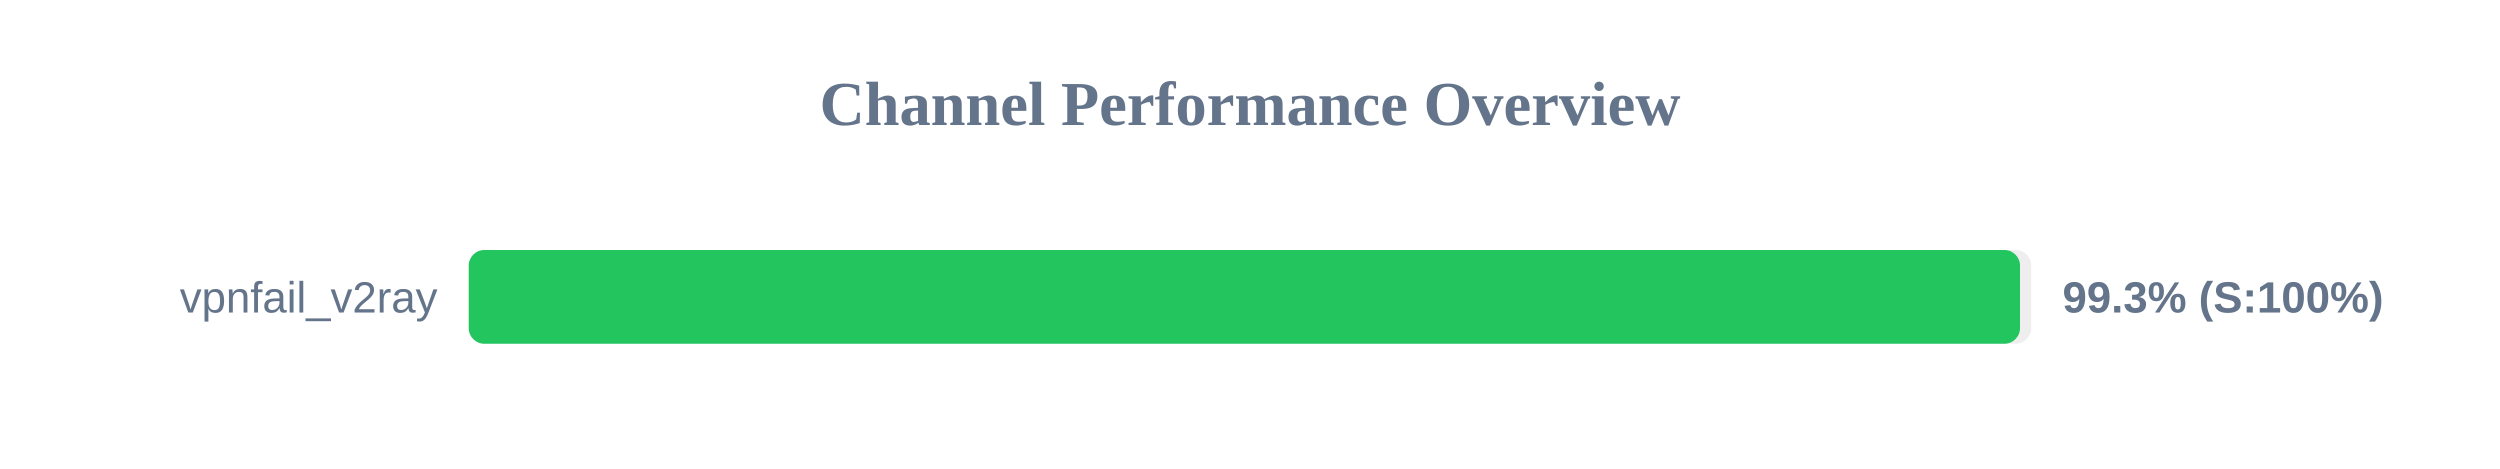
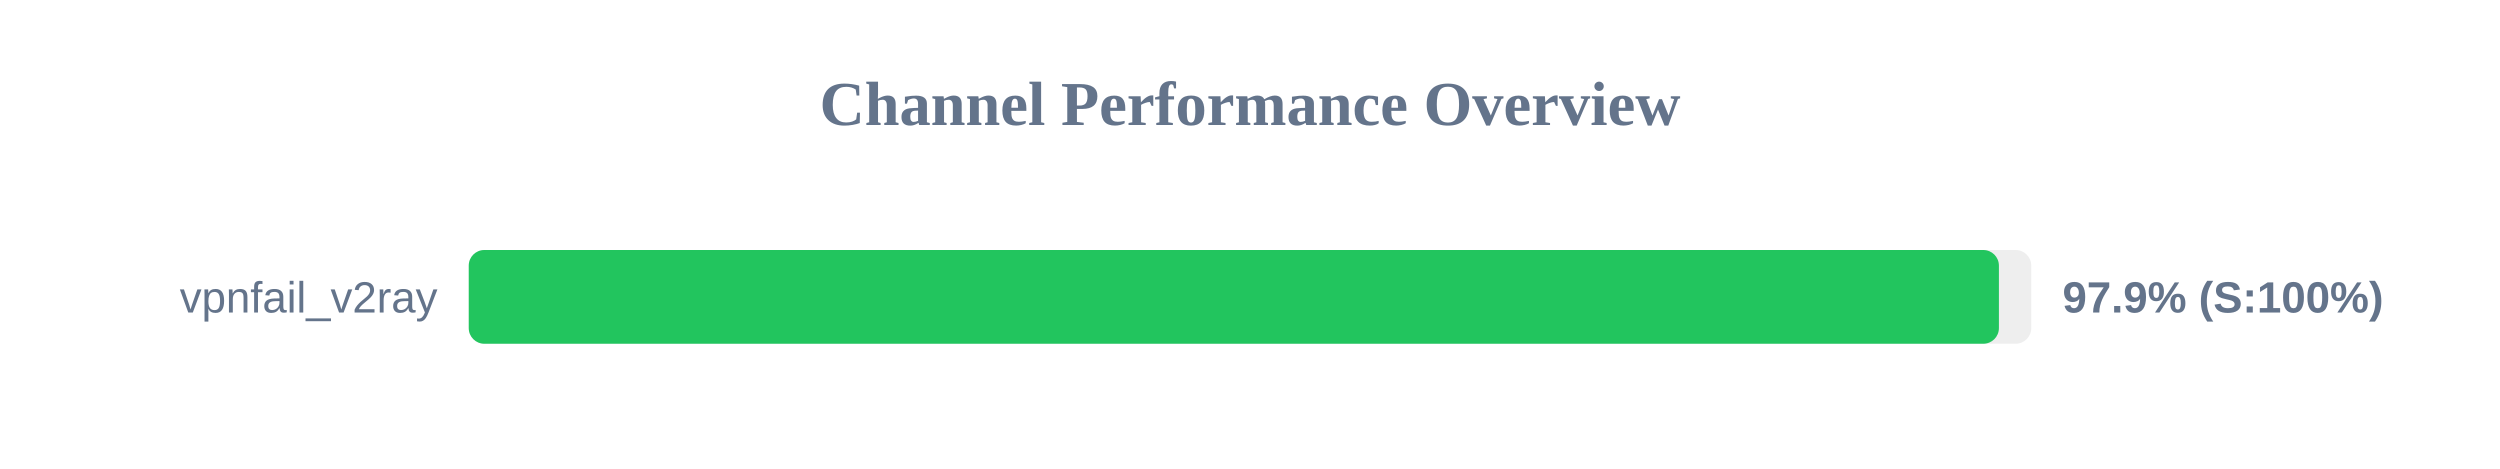
<svg xmlns="http://www.w3.org/2000/svg" width="800" height="150" version="1.1">
  <style>
        .row { font: 14px Arial; fill: #64748b; }
        .score { font: bold 14px Arial; fill: #64748b; }
    </style>
  <text x="400" y="40" text-anchor="middle" font-size="20px" font-weight="bold" fill="#64748b">Channel Performance Overview</text>
  <rect x="150" y="80" width="500" height="30" fill="#eee" rx="5" />
-   <rect x="150" y="80" width="496.4" height="30" fill="#22c55e" rx="5" />
+   <rect x="150" y="80" width="489.65" height="30" fill="#22c55e" rx="5" />
  <text x="140" y="100" text-anchor="end" class="row">vpnfail_v2ray</text>
-   <text x="660" y="100" text-anchor="start" class="score">99.3% (S:100%)</text>
+   <text x="660" y="100" text-anchor="start" class="score">97.9% (S:100%)</text>
</svg>
